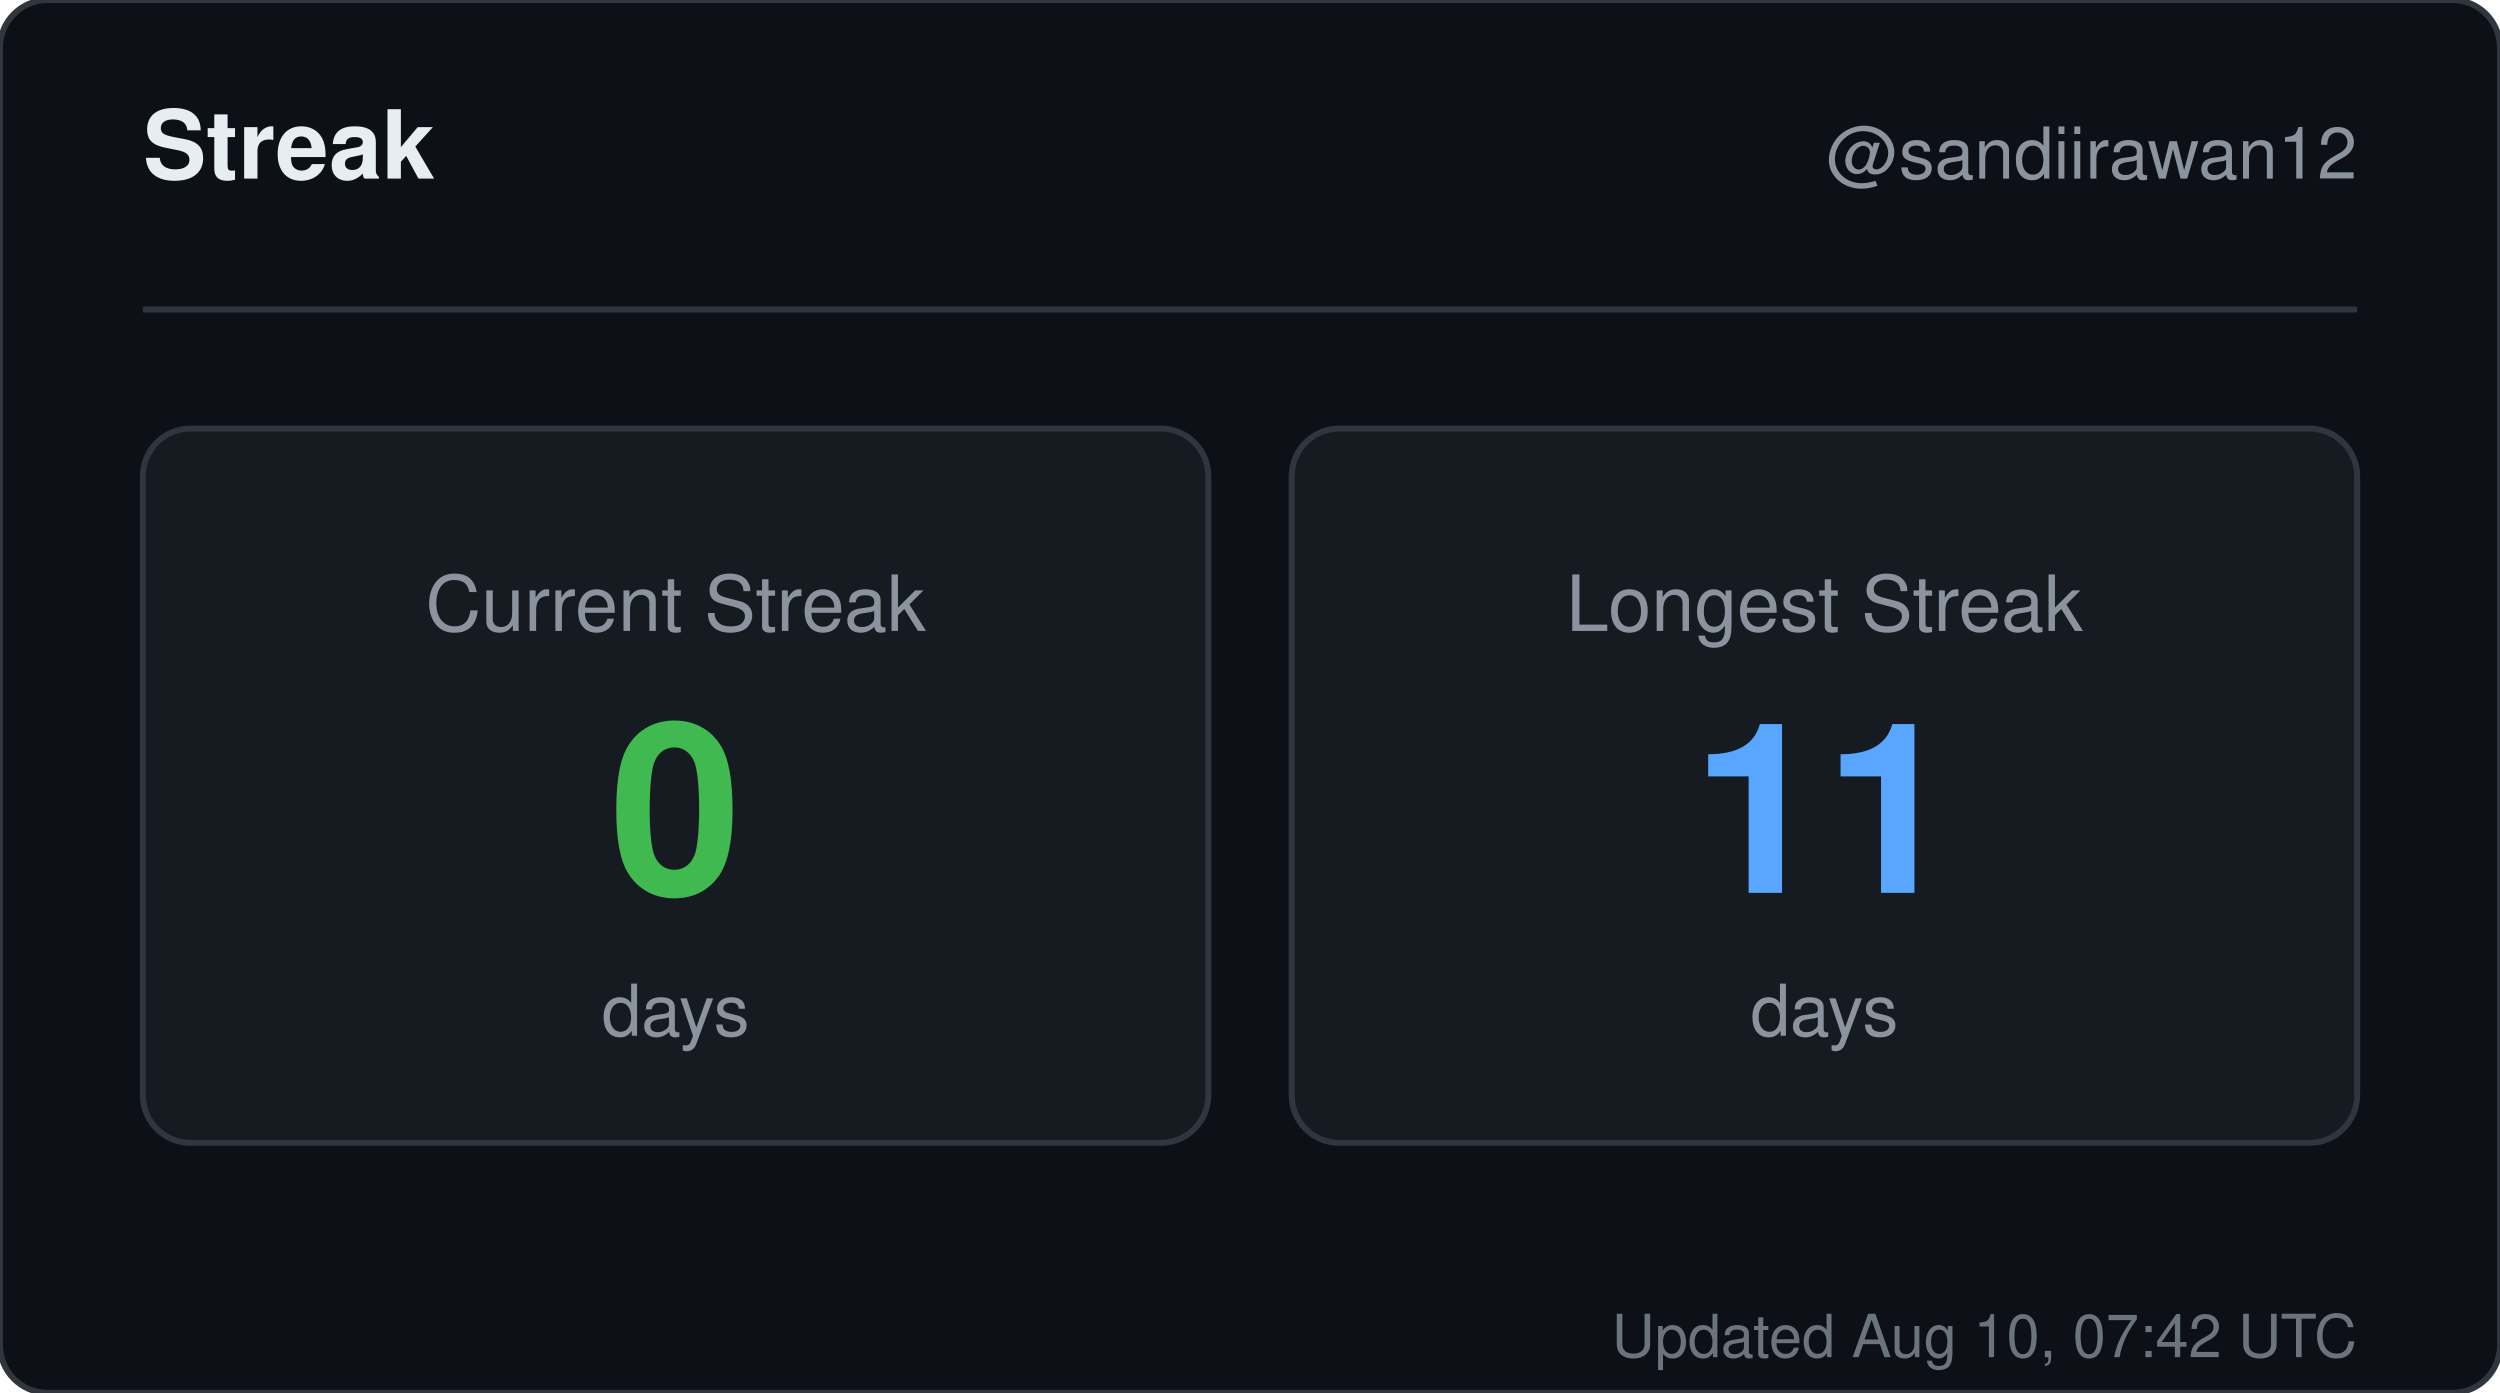
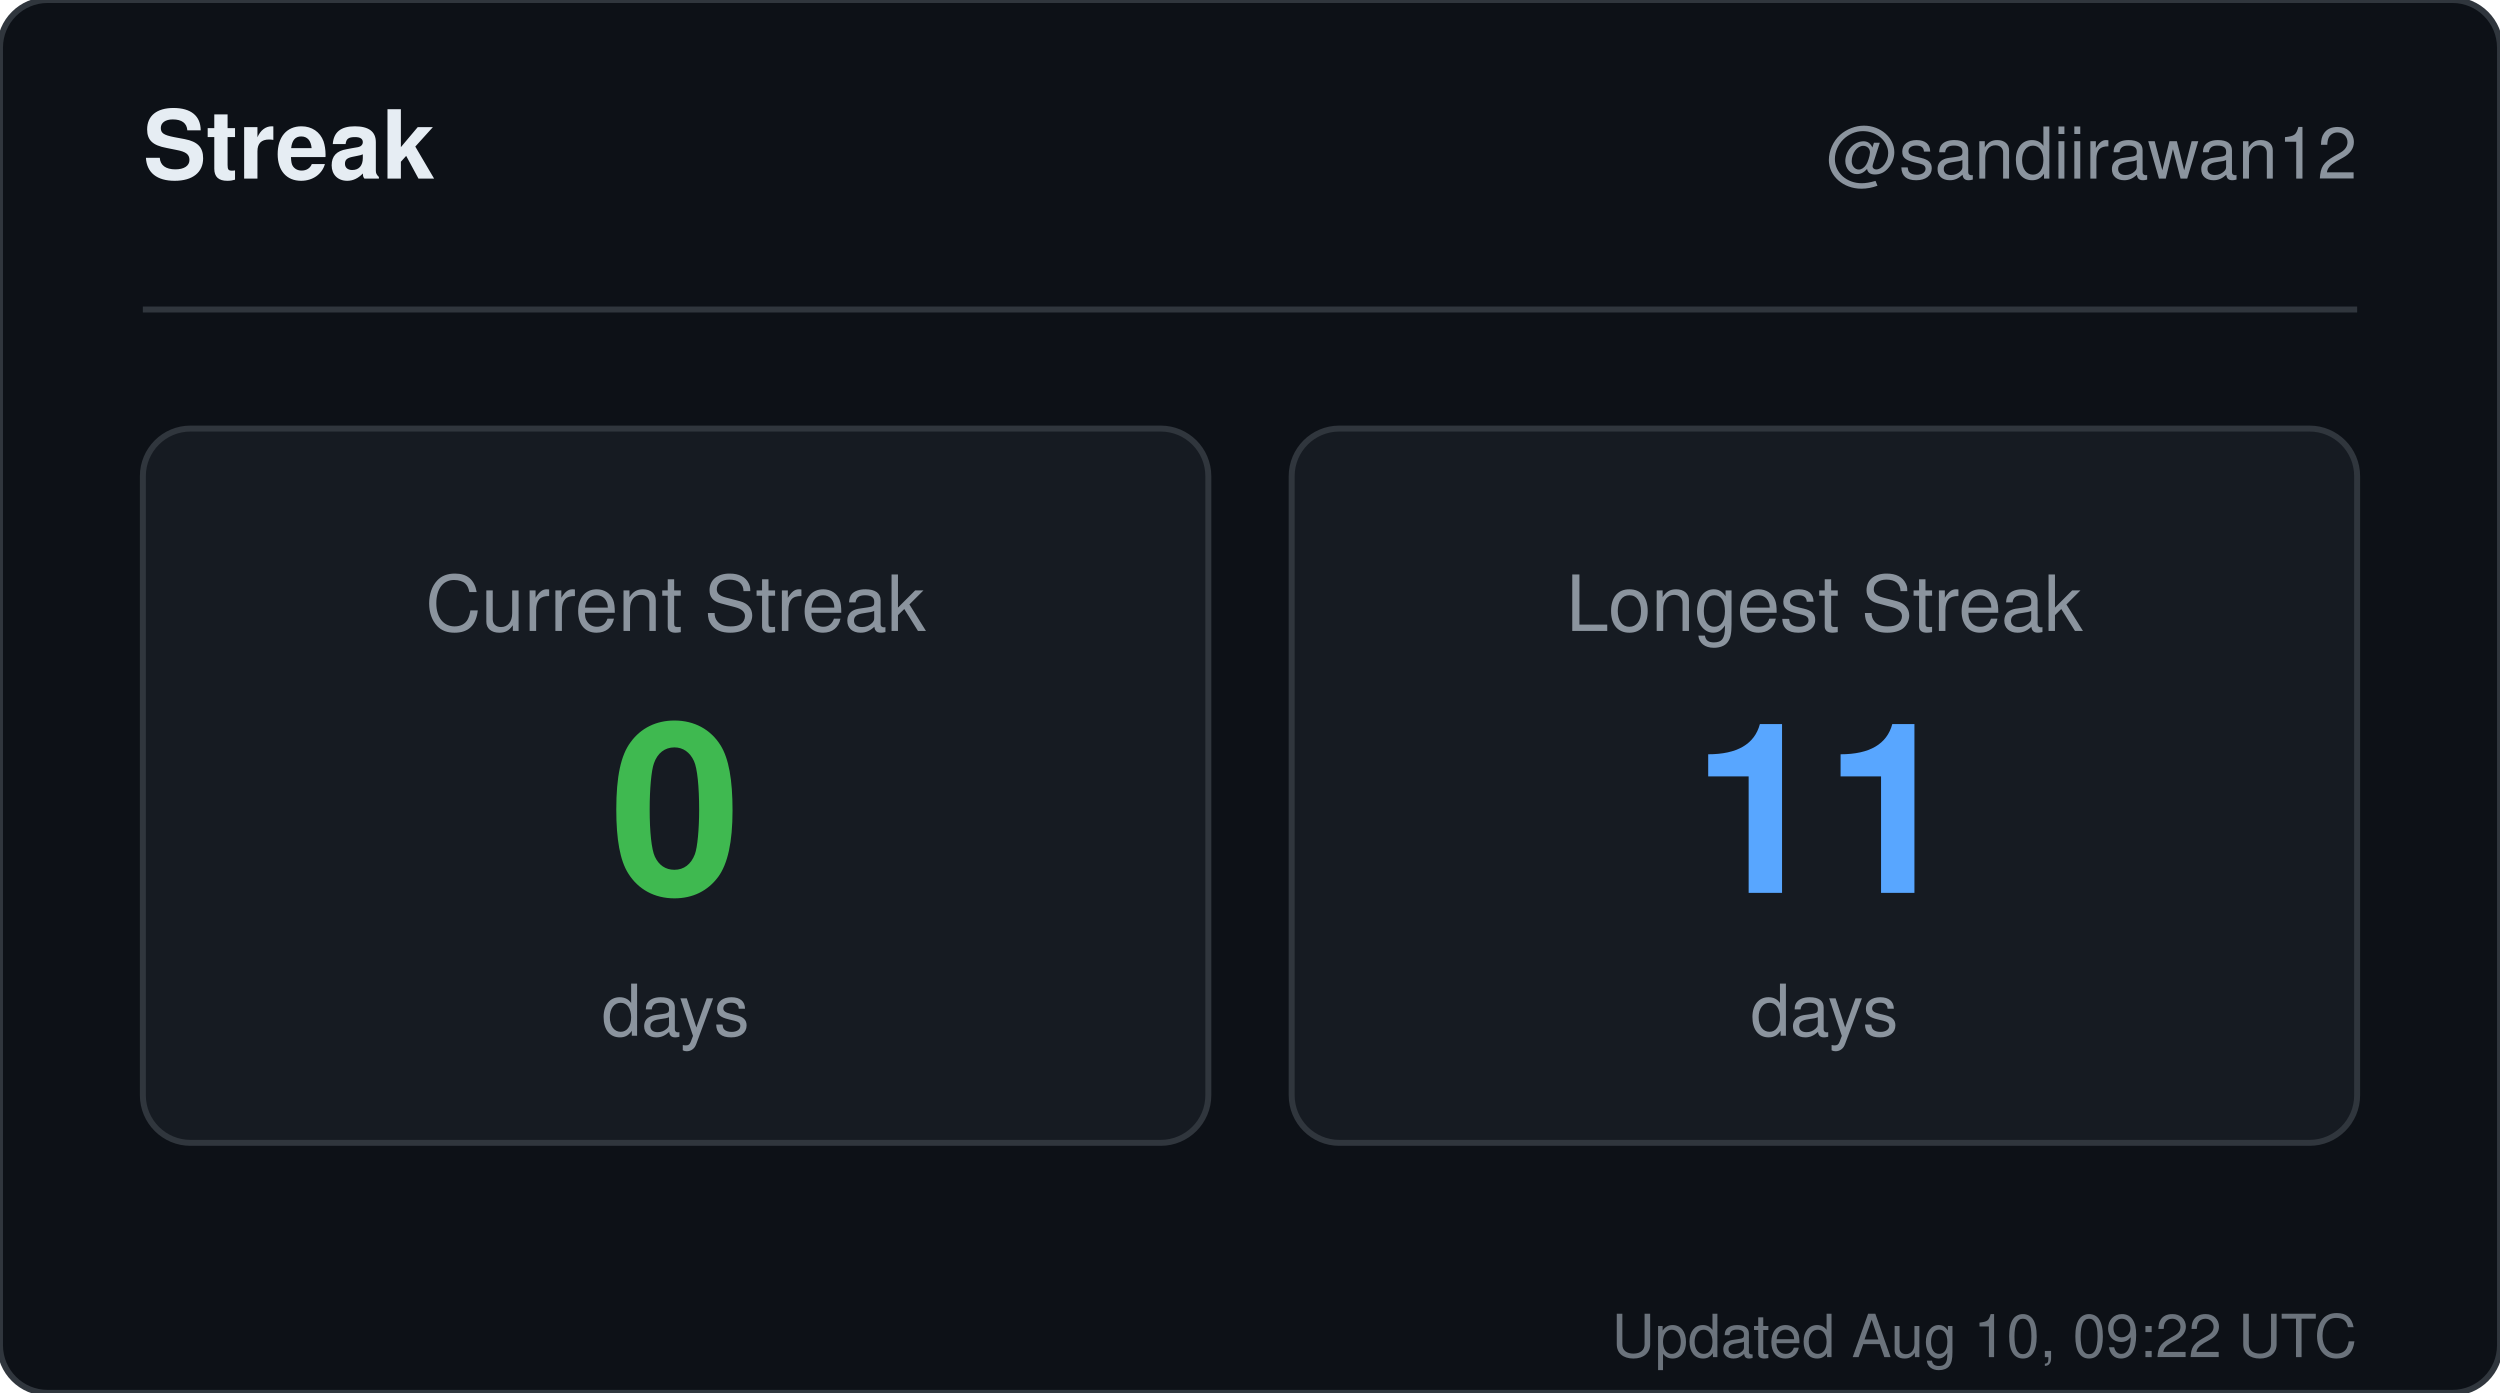
<svg xmlns="http://www.w3.org/2000/svg" width="420" height="234" viewBox="0 0 420 234" role="img" aria-label="Streak for sandiirawan12">
  <rect width="420" height="234" rx="8" fill="#0d1117" stroke="#30363d" />
  <g font-family="-apple-system, BlinkMacSystemFont, Segoe UI, Helvetica, Arial, sans-serif">
    <text x="24" y="30" fill="#e6edf3" font-size="16" font-weight="700">Streak</text>
    <text x="396" y="30" fill="#8b949e" font-size="12" text-anchor="end">@sandiirawan12</text>
    <line x1="24" y1="52" x2="396" y2="52" stroke="#30363d" />
    <rect x="24" y="72" width="179" height="120" rx="8" fill="#161b22" stroke="#30363d" />
    <text x="113.5" y="106" fill="#8b949e" font-size="13" text-anchor="middle">Current Streak</text>
    <text x="113.5" y="150" fill="#3fb950" font-size="40" font-weight="700" text-anchor="middle">0</text>
    <text x="113.5" y="174" fill="#8b949e" font-size="12" text-anchor="middle">days</text>
    <rect x="217" y="72" width="179" height="120" rx="8" fill="#161b22" stroke="#30363d" />
    <text x="306.5" y="106" fill="#8b949e" font-size="13" text-anchor="middle">Longest Streak</text>
    <text x="306.5" y="150" fill="#58a6ff" font-size="40" font-weight="700" text-anchor="middle">11</text>
    <text x="306.5" y="174" fill="#8b949e" font-size="12" text-anchor="middle">days</text>
-     <text x="396" y="228" fill="#8b949e" font-size="10" text-anchor="end" opacity="0.75">Updated Aug 10, 07:42 UTC</text>
+     <text x="396" y="228" fill="#8b949e" font-size="10" text-anchor="end" opacity="0.75">Updated Aug 10, 09:22 UTC</text>
  </g>
</svg>
